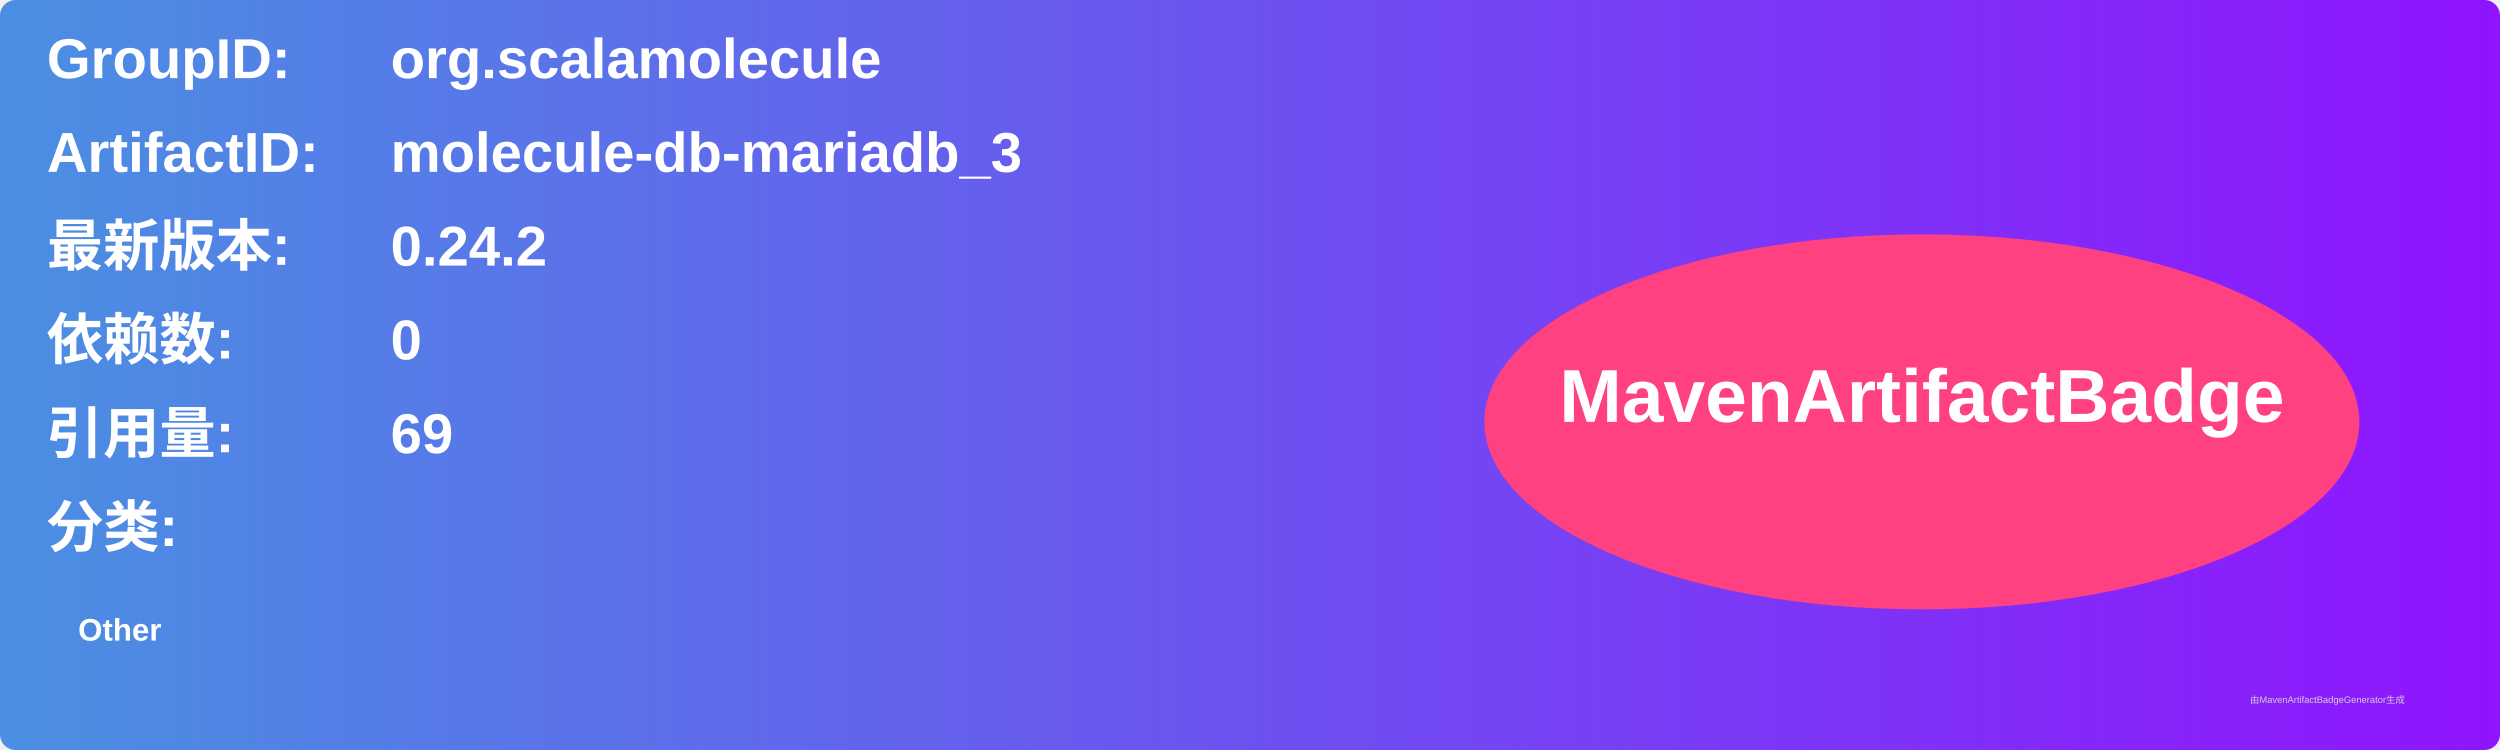
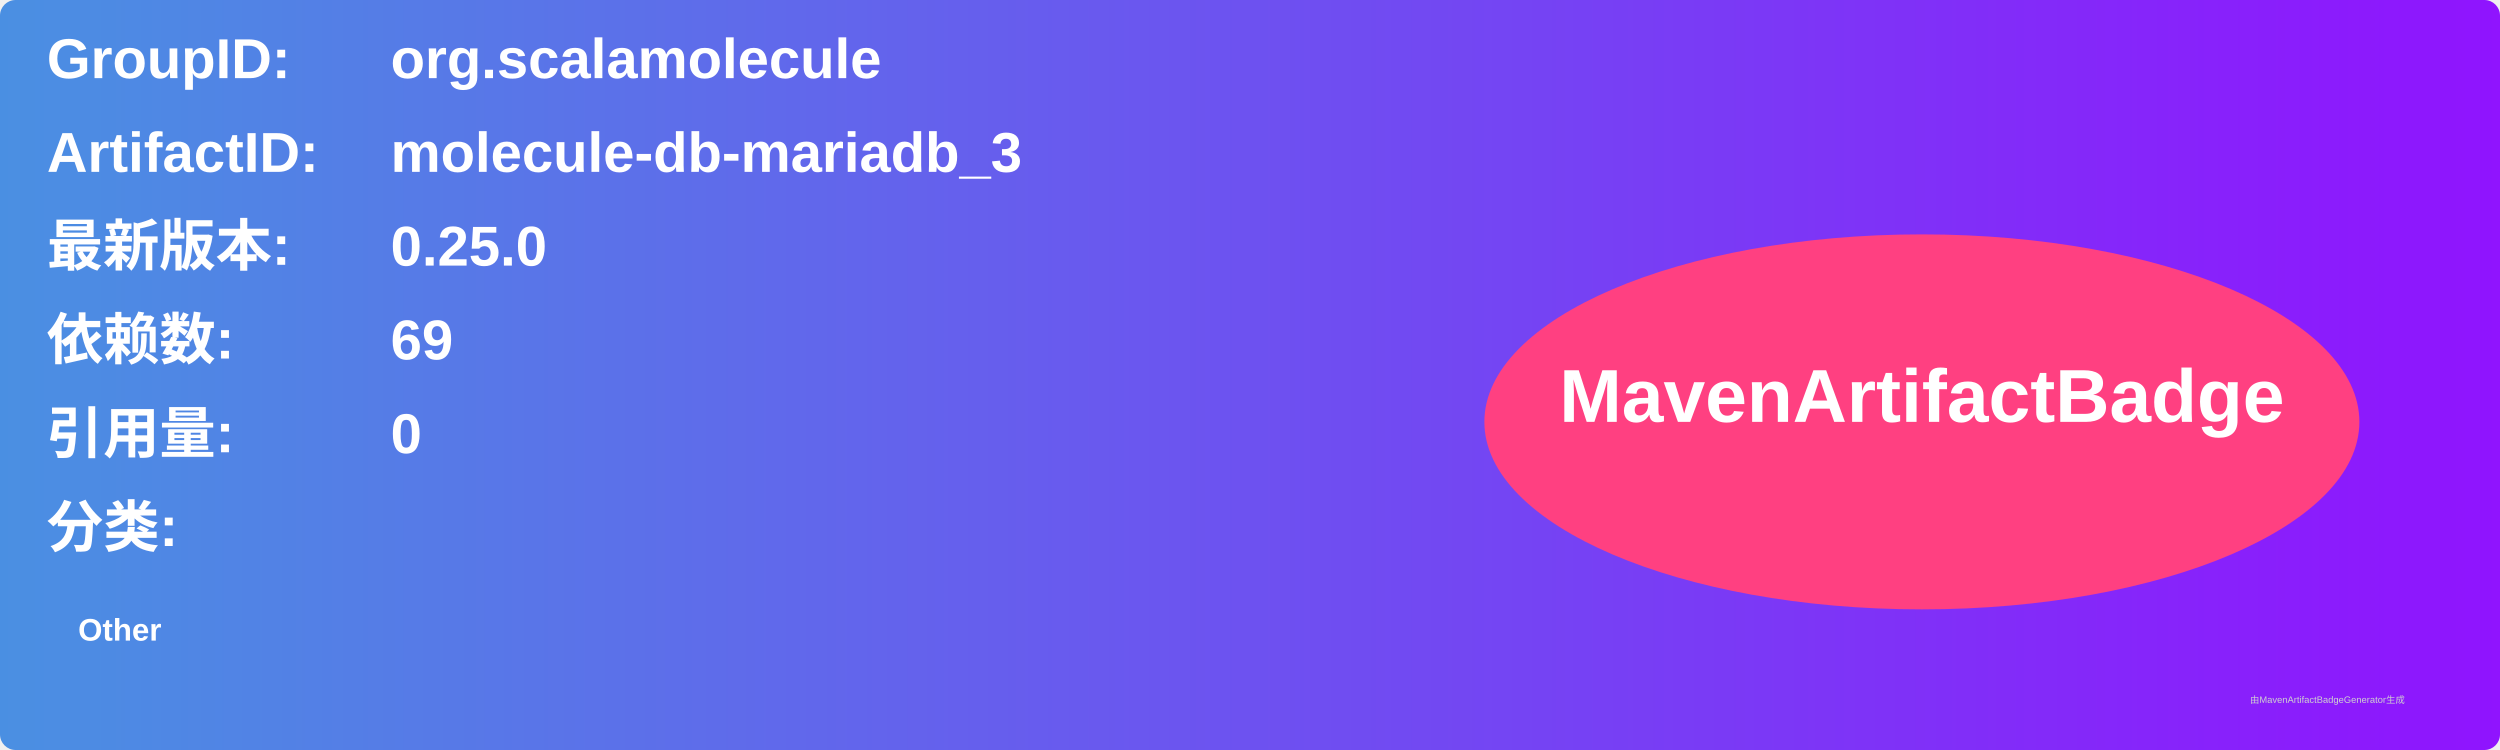
<svg xmlns="http://www.w3.org/2000/svg" width="800" height="240" viewBox="0 0 800 240">
  <linearGradient id="grad" x1="0%" y1="0%" x2="100%" y2="0%">
    <stop offset="0%" stop-color="#4a90e2" />
    <stop offset="100%" stop-color="#9013fe" />
  </linearGradient>
  <rect width="100%" height="100%" rx="5" ry="5" fill="url(#grad)" />
  <g transform="translate(15, 15)">
    <text x="0" y="10" font-family="Arial" font-size="18" fill="white" font-weight="bold" width="260">GroupID:</text>
    <text x="110" y="10" font-family="Arial" font-size="18" fill="white" font-weight="bold" width="460">org.scalamolecule</text>
    <text x="0" y="40" font-family="Arial" font-size="18" fill="white" font-weight="bold" width="260">ArtifactID:</text>
    <text x="110" y="40" font-family="Arial" font-size="18" fill="white" font-weight="bold" width="460">molecule-db-mariadb_3</text>
    <text x="0" y="70" font-family="Arial" font-size="18" fill="white" font-weight="bold">最新版本:</text>
    <text x="110" y="70" font-family="Arial" font-size="18" fill="white" font-weight="bold">
-       <tspan font-weight="bold">0.24.2</tspan>
+       <tspan font-weight="bold">0.25.0</tspan>
    </text>
    <text x="0" y="100" font-family="Arial" font-size="18" fill="white" font-weight="bold">依赖数: </text>
    <text x="110" y="100" font-family="Arial" font-size="18" fill="white">
-       <tspan font-weight="bold">0</tspan>
+       <tspan font-weight="bold">69</tspan>
    </text>
    <text x="0" y="130" font-family="Arial" font-size="18" fill="white" font-weight="bold">引用量: </text>
    <text x="110" y="130" font-family="Arial" font-size="18" fill="white">
-       <tspan font-weight="bold">69</tspan>
+       <tspan font-weight="bold">0</tspan>
    </text>
    <text x="0" y="160" font-family="Arial" font-size="18" fill="white" font-weight="bold">分类:</text>
    <text x="10" y="190" font-family="Arial" font-size="10" fill="white">
      <tspan font-weight="bold">Other</tspan>
    </text>
    <ellipse cx="600" cy="120" rx="140" ry="60" fill="#ff4081" />
    <text x="600" y="120" text-anchor="middle" font-family="Arial" font-size="24" fill="white" font-weight="bold">MavenArtifactBadge</text>
  </g>
  <text x="720" y="225" font-family="Arial" font-size="3" fill="#d0d0d0">由MavenArtifactBadgeGenerator生成</text>
</svg>
